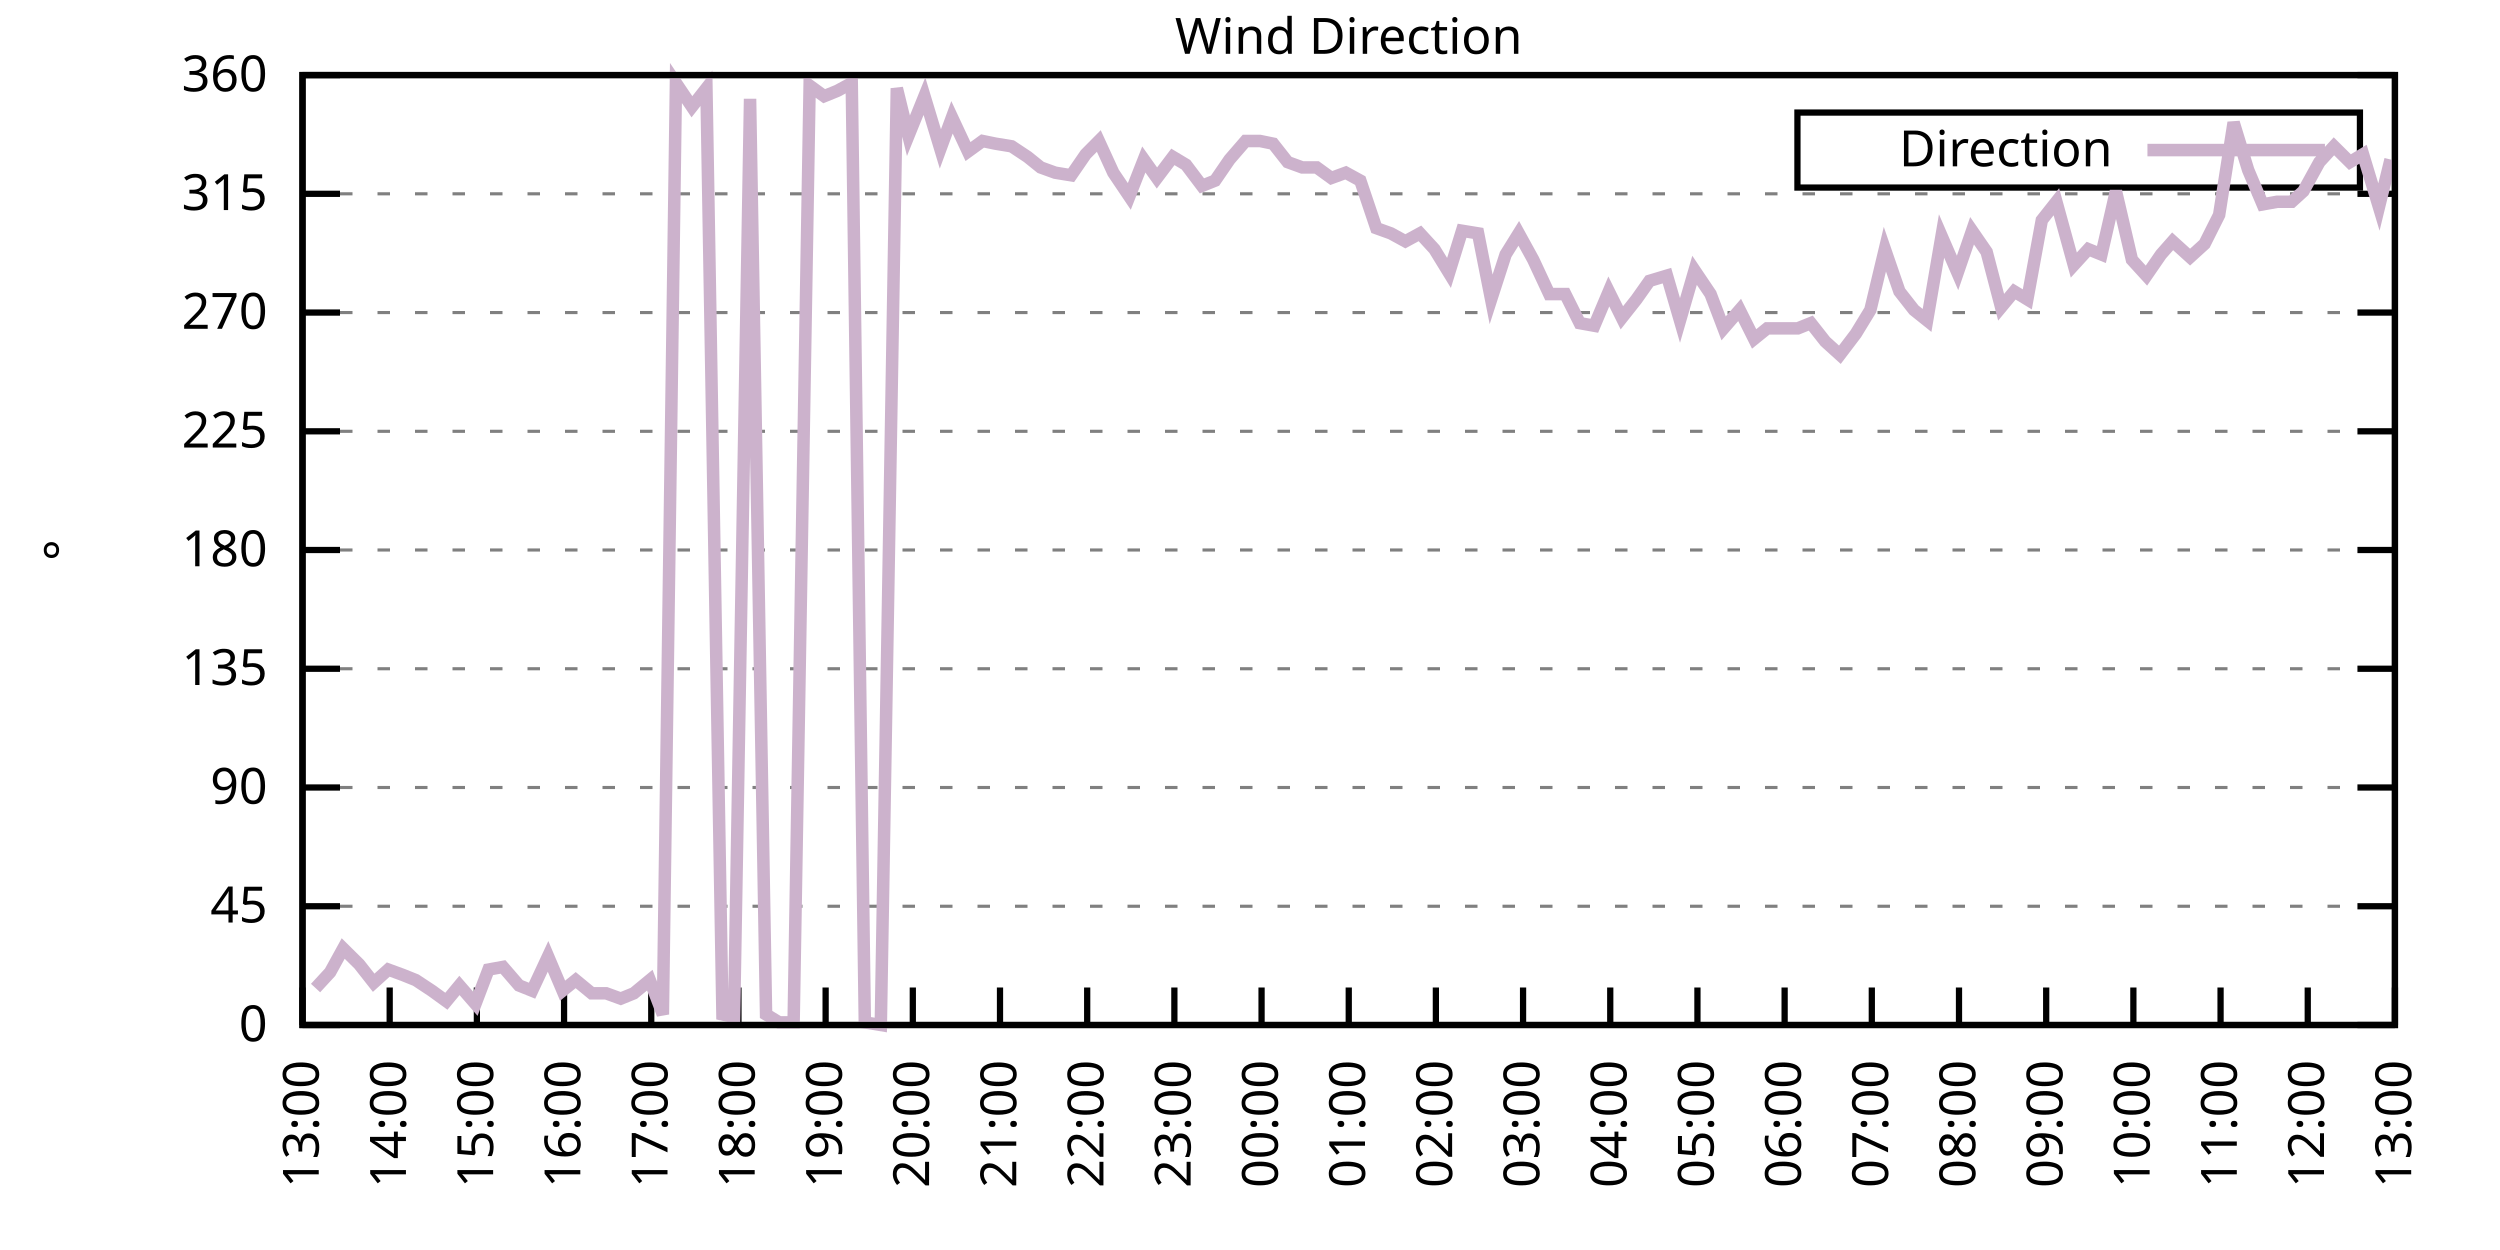
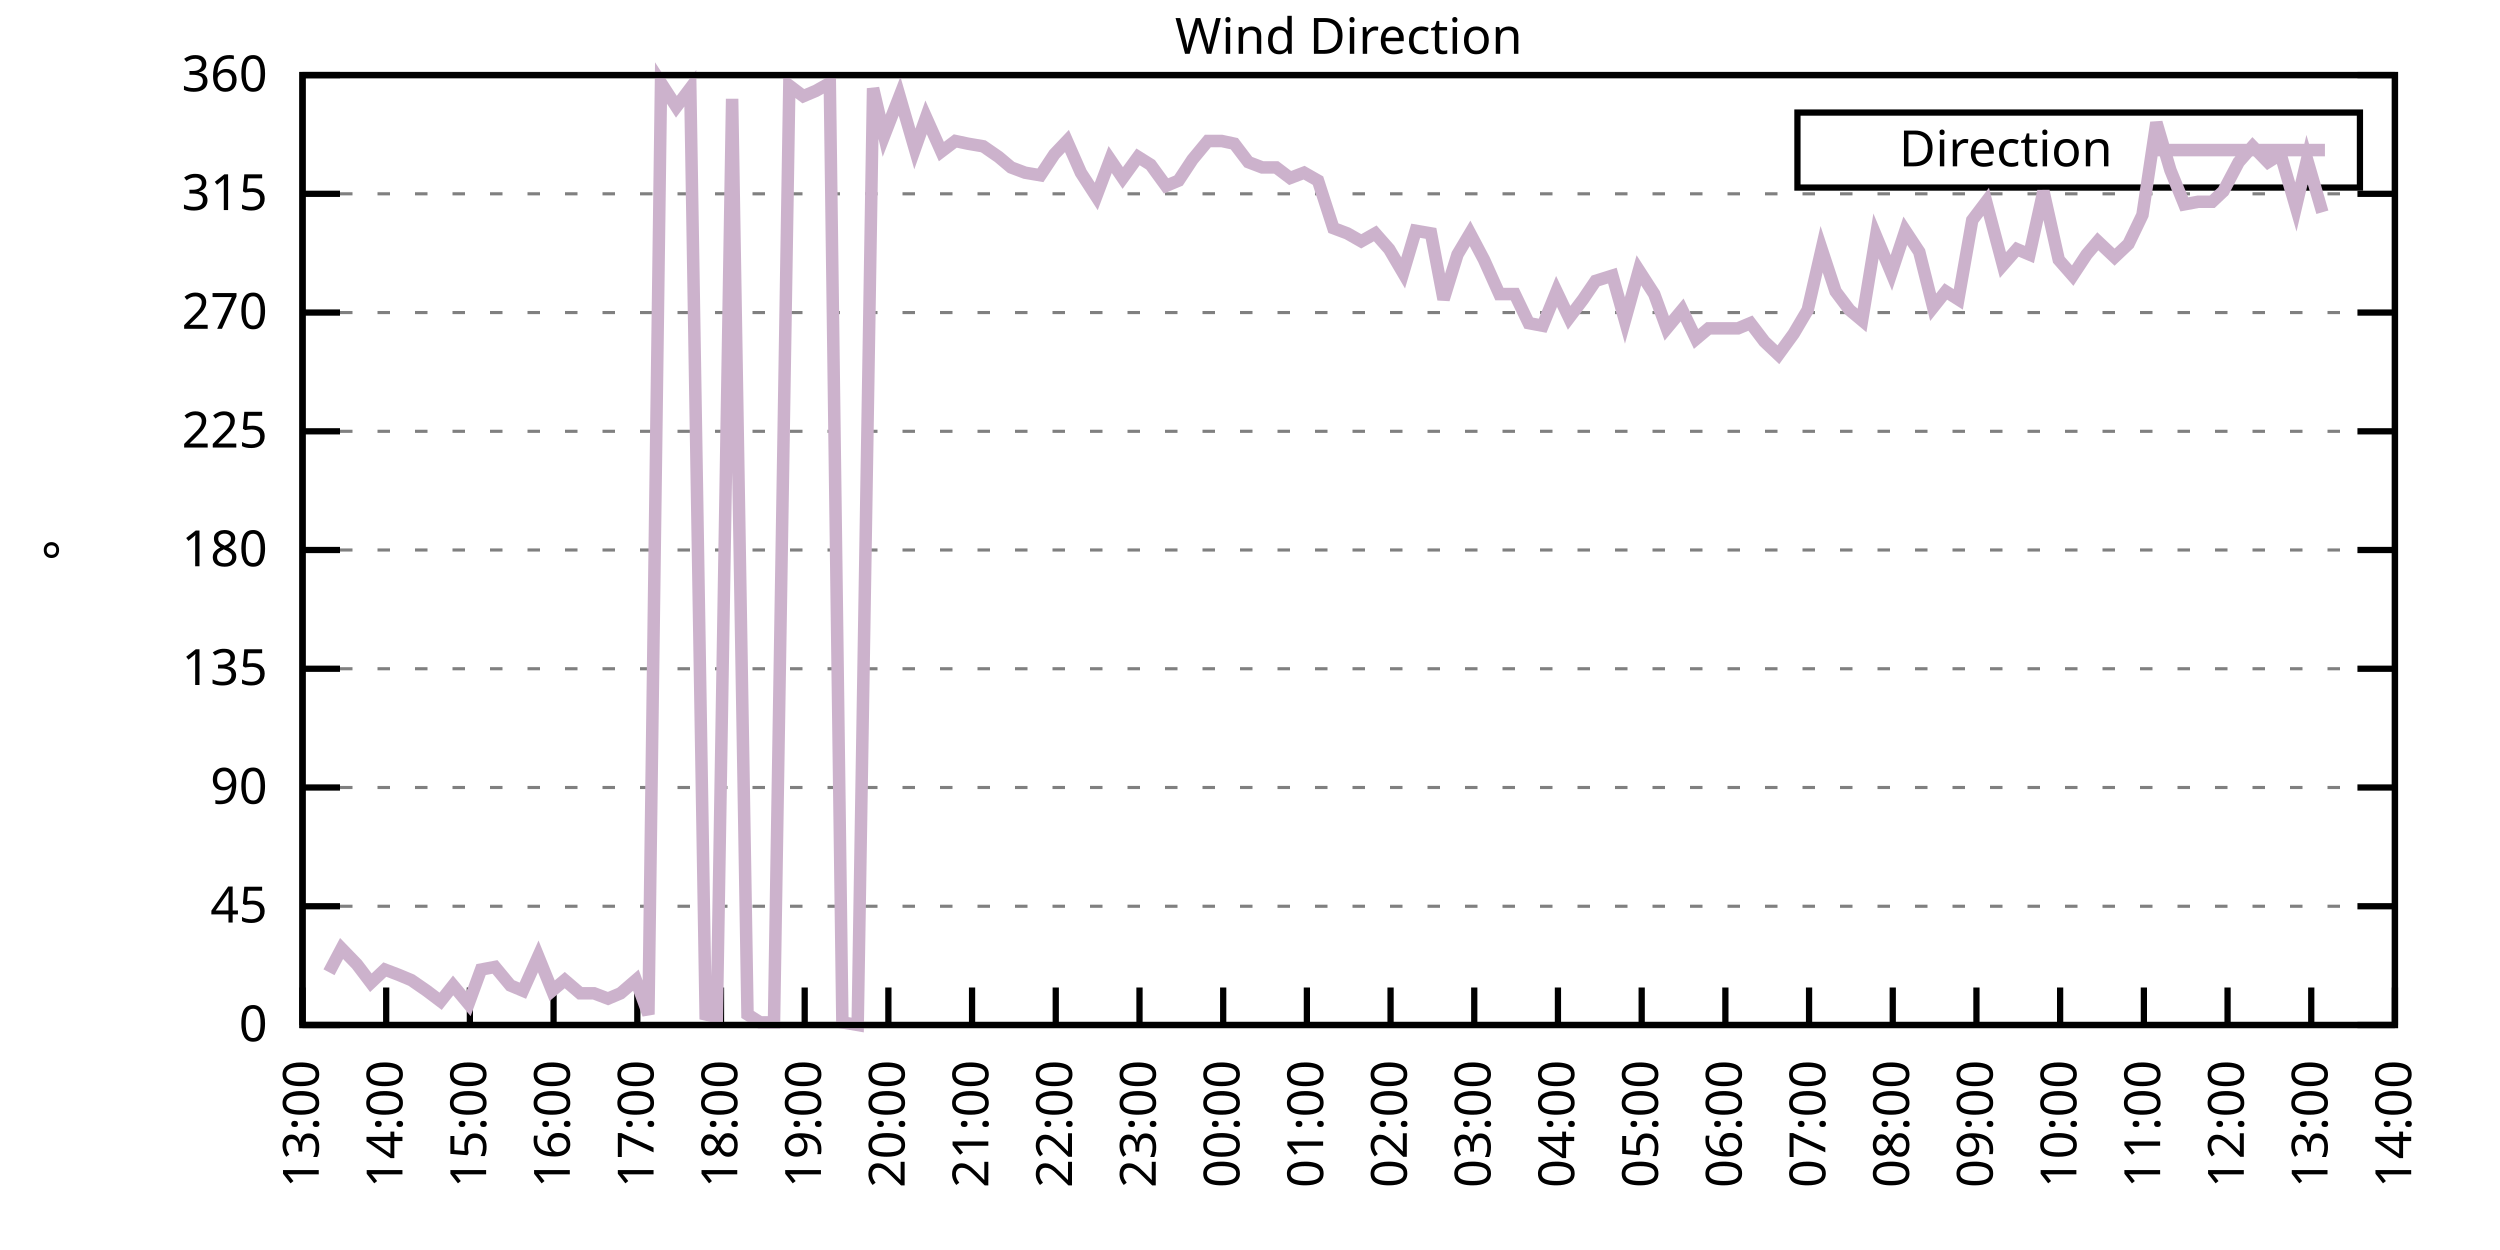
<svg xmlns="http://www.w3.org/2000/svg" xmlns:xlink="http://www.w3.org/1999/xlink" width="400" height="200" viewBox="0 0 400 200">
  <g id="gnuplot_canvas">
    <rect x="0" y="0" width="400" height="200" fill="none" />
    <defs>
      <circle id="gpDot" r="0.5" stroke-width="0.5" stroke="currentColor" />
      <path id="gpPt0" stroke-width="0.333" stroke="currentColor" d="M-1,0 h2 M0,-1 v2" />
      <path id="gpPt1" stroke-width="0.333" stroke="currentColor" d="M-1,-1 L1,1 M1,-1 L-1,1" />
      <path id="gpPt2" stroke-width="0.333" stroke="currentColor" d="M-1,0 L1,0 M0,-1 L0,1 M-1,-1 L1,1 M-1,1 L1,-1" />
      <rect id="gpPt3" stroke-width="0.333" stroke="currentColor" x="-1" y="-1" width="2" height="2" />
      <rect id="gpPt4" stroke-width="0.333" stroke="currentColor" fill="currentColor" x="-1" y="-1" width="2" height="2" />
      <circle id="gpPt5" stroke-width="0.333" stroke="currentColor" cx="0" cy="0" r="1" />
      <use xlink:href="#gpPt5" id="gpPt6" fill="currentColor" stroke="none" />
      <path id="gpPt7" stroke-width="0.333" stroke="currentColor" d="M0,-1.33 L-1.33,0.67 L1.33,0.67 z" />
      <use xlink:href="#gpPt7" id="gpPt8" fill="currentColor" stroke="none" />
      <use xlink:href="#gpPt7" id="gpPt9" stroke="currentColor" transform="rotate(180)" />
      <use xlink:href="#gpPt9" id="gpPt10" fill="currentColor" stroke="none" />
      <use xlink:href="#gpPt3" id="gpPt11" stroke="currentColor" transform="rotate(45)" />
      <use xlink:href="#gpPt11" id="gpPt12" fill="currentColor" stroke="none" />
      <path id="gpPt13" stroke-width="0.333" stroke="currentColor" d="M0,1.330 L1.265,0.411 L0.782,-1.067 L-0.782,-1.076 L-1.265,0.411 z" />
      <use xlink:href="#gpPt13" id="gpPt14" fill="currentColor" stroke="none" />
      <filter id="textbox" filterUnits="objectBoundingBox" x="0" y="0" height="1" width="1">
        <feFlood flood-color="white" flood-opacity="1" result="bgnd" />
        <feComposite in="SourceGraphic" in2="bgnd" operator="atop" />
      </filter>
      <filter id="greybox" filterUnits="objectBoundingBox" x="0" y="0" height="1" width="1">
        <feFlood flood-color="lightgrey" flood-opacity="1" result="grey" />
        <feComposite in="SourceGraphic" in2="grey" operator="atop" />
      </filter>
    </defs>
    <g fill="none" color="white" stroke="currentColor" stroke-width="1.00" stroke-linecap="butt" stroke-linejoin="miter">
</g>
    <g fill="none" color="black" stroke="currentColor" stroke-width="1.00" stroke-linecap="butt" stroke-linejoin="miter">
      <g stroke="none" shape-rendering="crispEdges">
        <polygon fill="rgb(255, 255, 255)" points="48.40,164.00 383.18,164.00 383.18,12.02 48.40,12.02 " />
      </g>
    </g>
    <g fill="none" color="black" stroke="currentColor" stroke-width="1.00" stroke-linecap="butt" stroke-linejoin="miter">
</g>
    <g fill="none" color="black" stroke="black" stroke-width="0.50" stroke-linecap="butt" stroke-linejoin="miter">
</g>
    <g fill="none" color="gray" stroke="currentColor" stroke-width="0.50" stroke-linecap="butt" stroke-linejoin="miter">
      <path stroke="gray" stroke-dasharray="2,4" class="gridline" d="M48.40,164.00 L383.19,164.00  " />
    </g>
    <g fill="none" color="gray" stroke="gray" stroke-width="1.00" stroke-linecap="butt" stroke-linejoin="miter">
</g>
    <g fill="none" color="black" stroke="currentColor" stroke-width="1.00" stroke-linecap="butt" stroke-linejoin="miter">
      <path stroke="black" d="M48.40,164.00 L54.40,164.00 M383.19,164.00 L377.19,164.00  " />
      <g transform="translate(42.80,166.60)" stroke="none" fill="black" font-family="Sans" font-size="8.00" text-anchor="end">
        <text>
          <tspan font-family="Sans"> 0</tspan>
        </text>
      </g>
    </g>
    <g fill="none" color="black" stroke="currentColor" stroke-width="1.00" stroke-linecap="butt" stroke-linejoin="miter">
</g>
    <g fill="none" color="black" stroke="black" stroke-width="0.50" stroke-linecap="butt" stroke-linejoin="miter">
</g>
    <g fill="none" color="gray" stroke="currentColor" stroke-width="0.50" stroke-linecap="butt" stroke-linejoin="miter">
      <path stroke="gray" stroke-dasharray="2,4" class="gridline" d="M48.40,145.00 L383.19,145.00  " />
    </g>
    <g fill="none" color="gray" stroke="gray" stroke-width="1.00" stroke-linecap="butt" stroke-linejoin="miter">
</g>
    <g fill="none" color="black" stroke="currentColor" stroke-width="1.00" stroke-linecap="butt" stroke-linejoin="miter">
      <path stroke="black" d="M48.40,145.00 L54.40,145.00 M383.19,145.00 L377.19,145.00  " />
      <g transform="translate(42.80,147.60)" stroke="none" fill="black" font-family="Sans" font-size="8.00" text-anchor="end">
        <text>
          <tspan font-family="Sans"> 45</tspan>
        </text>
      </g>
    </g>
    <g fill="none" color="black" stroke="currentColor" stroke-width="1.00" stroke-linecap="butt" stroke-linejoin="miter">
</g>
    <g fill="none" color="black" stroke="black" stroke-width="0.50" stroke-linecap="butt" stroke-linejoin="miter">
</g>
    <g fill="none" color="gray" stroke="currentColor" stroke-width="0.50" stroke-linecap="butt" stroke-linejoin="miter">
      <path stroke="gray" stroke-dasharray="2,4" class="gridline" d="M48.40,126.00 L383.19,126.00  " />
    </g>
    <g fill="none" color="gray" stroke="gray" stroke-width="1.00" stroke-linecap="butt" stroke-linejoin="miter">
</g>
    <g fill="none" color="black" stroke="currentColor" stroke-width="1.00" stroke-linecap="butt" stroke-linejoin="miter">
      <path stroke="black" d="M48.40,126.00 L54.40,126.00 M383.19,126.00 L377.19,126.00  " />
      <g transform="translate(42.80,128.60)" stroke="none" fill="black" font-family="Sans" font-size="8.00" text-anchor="end">
        <text>
          <tspan font-family="Sans"> 90</tspan>
        </text>
      </g>
    </g>
    <g fill="none" color="black" stroke="currentColor" stroke-width="1.00" stroke-linecap="butt" stroke-linejoin="miter">
</g>
    <g fill="none" color="black" stroke="black" stroke-width="0.50" stroke-linecap="butt" stroke-linejoin="miter">
</g>
    <g fill="none" color="gray" stroke="currentColor" stroke-width="0.50" stroke-linecap="butt" stroke-linejoin="miter">
      <path stroke="gray" stroke-dasharray="2,4" class="gridline" d="M48.40,107.00 L383.19,107.00  " />
    </g>
    <g fill="none" color="gray" stroke="gray" stroke-width="1.00" stroke-linecap="butt" stroke-linejoin="miter">
</g>
    <g fill="none" color="black" stroke="currentColor" stroke-width="1.00" stroke-linecap="butt" stroke-linejoin="miter">
      <path stroke="black" d="M48.40,107.00 L54.40,107.00 M383.19,107.00 L377.19,107.00  " />
      <g transform="translate(42.80,109.60)" stroke="none" fill="black" font-family="Sans" font-size="8.00" text-anchor="end">
        <text>
          <tspan font-family="Sans"> 135</tspan>
        </text>
      </g>
    </g>
    <g fill="none" color="black" stroke="currentColor" stroke-width="1.00" stroke-linecap="butt" stroke-linejoin="miter">
</g>
    <g fill="none" color="black" stroke="black" stroke-width="0.50" stroke-linecap="butt" stroke-linejoin="miter">
</g>
    <g fill="none" color="gray" stroke="currentColor" stroke-width="0.50" stroke-linecap="butt" stroke-linejoin="miter">
      <path stroke="gray" stroke-dasharray="2,4" class="gridline" d="M48.40,88.00 L383.19,88.00  " />
    </g>
    <g fill="none" color="gray" stroke="gray" stroke-width="1.00" stroke-linecap="butt" stroke-linejoin="miter">
</g>
    <g fill="none" color="black" stroke="currentColor" stroke-width="1.00" stroke-linecap="butt" stroke-linejoin="miter">
      <path stroke="black" d="M48.40,88.00 L54.40,88.00 M383.19,88.00 L377.19,88.00  " />
      <g transform="translate(42.80,90.60)" stroke="none" fill="black" font-family="Sans" font-size="8.00" text-anchor="end">
        <text>
          <tspan font-family="Sans"> 180</tspan>
        </text>
      </g>
    </g>
    <g fill="none" color="black" stroke="currentColor" stroke-width="1.00" stroke-linecap="butt" stroke-linejoin="miter">
</g>
    <g fill="none" color="black" stroke="black" stroke-width="0.50" stroke-linecap="butt" stroke-linejoin="miter">
</g>
    <g fill="none" color="gray" stroke="currentColor" stroke-width="0.50" stroke-linecap="butt" stroke-linejoin="miter">
      <path stroke="gray" stroke-dasharray="2,4" class="gridline" d="M48.40,69.01 L383.19,69.01  " />
    </g>
    <g fill="none" color="gray" stroke="gray" stroke-width="1.00" stroke-linecap="butt" stroke-linejoin="miter">
</g>
    <g fill="none" color="black" stroke="currentColor" stroke-width="1.00" stroke-linecap="butt" stroke-linejoin="miter">
      <path stroke="black" d="M48.40,69.01 L54.40,69.01 M383.19,69.01 L377.19,69.01  " />
      <g transform="translate(42.80,71.61)" stroke="none" fill="black" font-family="Sans" font-size="8.00" text-anchor="end">
        <text>
          <tspan font-family="Sans"> 225</tspan>
        </text>
      </g>
    </g>
    <g fill="none" color="black" stroke="currentColor" stroke-width="1.00" stroke-linecap="butt" stroke-linejoin="miter">
</g>
    <g fill="none" color="black" stroke="black" stroke-width="0.50" stroke-linecap="butt" stroke-linejoin="miter">
</g>
    <g fill="none" color="gray" stroke="currentColor" stroke-width="0.50" stroke-linecap="butt" stroke-linejoin="miter">
      <path stroke="gray" stroke-dasharray="2,4" class="gridline" d="M48.40,50.01 L383.19,50.01  " />
    </g>
    <g fill="none" color="gray" stroke="gray" stroke-width="1.00" stroke-linecap="butt" stroke-linejoin="miter">
</g>
    <g fill="none" color="black" stroke="currentColor" stroke-width="1.00" stroke-linecap="butt" stroke-linejoin="miter">
      <path stroke="black" d="M48.40,50.01 L54.40,50.01 M383.19,50.01 L377.19,50.01  " />
      <g transform="translate(42.80,52.61)" stroke="none" fill="black" font-family="Sans" font-size="8.00" text-anchor="end">
        <text>
          <tspan font-family="Sans"> 270</tspan>
        </text>
      </g>
    </g>
    <g fill="none" color="black" stroke="currentColor" stroke-width="1.00" stroke-linecap="butt" stroke-linejoin="miter">
</g>
    <g fill="none" color="black" stroke="black" stroke-width="0.50" stroke-linecap="butt" stroke-linejoin="miter">
</g>
    <g fill="none" color="gray" stroke="currentColor" stroke-width="0.50" stroke-linecap="butt" stroke-linejoin="miter">
      <path stroke="gray" stroke-dasharray="2,4" class="gridline" d="M48.40,31.01 L383.19,31.01  " />
    </g>
    <g fill="none" color="gray" stroke="gray" stroke-width="1.00" stroke-linecap="butt" stroke-linejoin="miter">
</g>
    <g fill="none" color="black" stroke="currentColor" stroke-width="1.00" stroke-linecap="butt" stroke-linejoin="miter">
      <path stroke="black" d="M48.40,31.01 L54.40,31.01 M383.19,31.01 L377.19,31.01  " />
      <g transform="translate(42.80,33.61)" stroke="none" fill="black" font-family="Sans" font-size="8.00" text-anchor="end">
        <text>
          <tspan font-family="Sans"> 315</tspan>
        </text>
      </g>
    </g>
    <g fill="none" color="black" stroke="currentColor" stroke-width="1.00" stroke-linecap="butt" stroke-linejoin="miter">
</g>
    <g fill="none" color="black" stroke="black" stroke-width="0.50" stroke-linecap="butt" stroke-linejoin="miter">
</g>
    <g fill="none" color="gray" stroke="currentColor" stroke-width="0.50" stroke-linecap="butt" stroke-linejoin="miter">
      <path stroke="gray" stroke-dasharray="2,4" class="gridline" d="M48.40,12.01 L383.19,12.01  " />
    </g>
    <g fill="none" color="gray" stroke="gray" stroke-width="1.00" stroke-linecap="butt" stroke-linejoin="miter">
</g>
    <g fill="none" color="black" stroke="currentColor" stroke-width="1.00" stroke-linecap="butt" stroke-linejoin="miter">
      <path stroke="black" d="M48.40,12.01 L54.40,12.01 M383.19,12.01 L377.19,12.01  " />
      <g transform="translate(42.80,14.61)" stroke="none" fill="black" font-family="Sans" font-size="8.00" text-anchor="end">
        <text>
          <tspan font-family="Sans"> 360</tspan>
        </text>
      </g>
    </g>
    <g fill="none" color="black" stroke="currentColor" stroke-width="1.00" stroke-linecap="butt" stroke-linejoin="miter">
      <path stroke="black" d="M48.40,164.00 L48.40,158.00  " />
      <g transform="translate(51.00,169.60) rotate(270.00)" stroke="none" fill="black" font-family="Sans" font-size="8.00" text-anchor="end">
        <text>
          <tspan font-family="Sans">13:00</tspan>
        </text>
      </g>
    </g>
    <g fill="none" color="black" stroke="currentColor" stroke-width="1.00" stroke-linecap="butt" stroke-linejoin="miter">
-       <path stroke="black" d="M62.35,164.00 L62.35,158.00  " />
-       <g transform="translate(64.95,169.60) rotate(270.00)" stroke="none" fill="black" font-family="Sans" font-size="8.00" text-anchor="end">
+       <path stroke="black" d="M61.79,164.00 L61.79,158.00  " />
+       <g transform="translate(64.39,169.60) rotate(270.00)" stroke="none" fill="black" font-family="Sans" font-size="8.00" text-anchor="end">
        <text>
          <tspan font-family="Sans">14:00</tspan>
        </text>
      </g>
    </g>
    <g fill="none" color="black" stroke="currentColor" stroke-width="1.00" stroke-linecap="butt" stroke-linejoin="miter">
-       <path stroke="black" d="M76.30,164.00 L76.30,158.00  " />
-       <g transform="translate(78.90,169.60) rotate(270.00)" stroke="none" fill="black" font-family="Sans" font-size="8.00" text-anchor="end">
+       <path stroke="black" d="M75.18,164.00 L75.18,158.00  " />
+       <g transform="translate(77.78,169.60) rotate(270.00)" stroke="none" fill="black" font-family="Sans" font-size="8.00" text-anchor="end">
        <text>
          <tspan font-family="Sans">15:00</tspan>
        </text>
      </g>
    </g>
    <g fill="none" color="black" stroke="currentColor" stroke-width="1.00" stroke-linecap="butt" stroke-linejoin="miter">
-       <path stroke="black" d="M90.25,164.00 L90.25,158.00  " />
-       <g transform="translate(92.85,169.60) rotate(270.00)" stroke="none" fill="black" font-family="Sans" font-size="8.00" text-anchor="end">
+       <path stroke="black" d="M88.57,164.00 L88.57,158.00  " />
+       <g transform="translate(91.17,169.60) rotate(270.00)" stroke="none" fill="black" font-family="Sans" font-size="8.00" text-anchor="end">
        <text>
          <tspan font-family="Sans">16:00</tspan>
        </text>
      </g>
    </g>
    <g fill="none" color="black" stroke="currentColor" stroke-width="1.00" stroke-linecap="butt" stroke-linejoin="miter">
-       <path stroke="black" d="M104.20,164.00 L104.20,158.00  " />
-       <g transform="translate(106.80,169.60) rotate(270.00)" stroke="none" fill="black" font-family="Sans" font-size="8.00" text-anchor="end">
+       <path stroke="black" d="M101.97,164.00 L101.97,158.00  " />
+       <g transform="translate(104.57,169.60) rotate(270.00)" stroke="none" fill="black" font-family="Sans" font-size="8.00" text-anchor="end">
        <text>
          <tspan font-family="Sans">17:00</tspan>
        </text>
      </g>
    </g>
    <g fill="none" color="black" stroke="currentColor" stroke-width="1.00" stroke-linecap="butt" stroke-linejoin="miter">
-       <path stroke="black" d="M118.15,164.00 L118.15,158.00  " />
-       <g transform="translate(120.75,169.60) rotate(270.00)" stroke="none" fill="black" font-family="Sans" font-size="8.00" text-anchor="end">
+       <path stroke="black" d="M115.36,164.00 L115.36,158.00  " />
+       <g transform="translate(117.96,169.60) rotate(270.00)" stroke="none" fill="black" font-family="Sans" font-size="8.00" text-anchor="end">
        <text>
          <tspan font-family="Sans">18:00</tspan>
        </text>
      </g>
    </g>
    <g fill="none" color="black" stroke="currentColor" stroke-width="1.00" stroke-linecap="butt" stroke-linejoin="miter">
-       <path stroke="black" d="M132.10,164.00 L132.10,158.00  " />
-       <g transform="translate(134.70,169.60) rotate(270.00)" stroke="none" fill="black" font-family="Sans" font-size="8.00" text-anchor="end">
+       <path stroke="black" d="M128.75,164.00 L128.75,158.00  " />
+       <g transform="translate(131.35,169.60) rotate(270.00)" stroke="none" fill="black" font-family="Sans" font-size="8.00" text-anchor="end">
        <text>
          <tspan font-family="Sans">19:00</tspan>
        </text>
      </g>
    </g>
    <g fill="none" color="black" stroke="currentColor" stroke-width="1.00" stroke-linecap="butt" stroke-linejoin="miter">
-       <path stroke="black" d="M146.05,164.00 L146.05,158.00  " />
-       <g transform="translate(148.65,169.60) rotate(270.00)" stroke="none" fill="black" font-family="Sans" font-size="8.00" text-anchor="end">
+       <path stroke="black" d="M142.14,164.00 L142.14,158.00  " />
+       <g transform="translate(144.74,169.60) rotate(270.00)" stroke="none" fill="black" font-family="Sans" font-size="8.00" text-anchor="end">
        <text>
          <tspan font-family="Sans">20:00</tspan>
        </text>
      </g>
    </g>
    <g fill="none" color="black" stroke="currentColor" stroke-width="1.00" stroke-linecap="butt" stroke-linejoin="miter">
-       <path stroke="black" d="M160.00,164.00 L160.00,158.00  " />
-       <g transform="translate(162.60,169.60) rotate(270.00)" stroke="none" fill="black" font-family="Sans" font-size="8.00" text-anchor="end">
+       <path stroke="black" d="M155.53,164.00 L155.53,158.00  " />
+       <g transform="translate(158.13,169.60) rotate(270.00)" stroke="none" fill="black" font-family="Sans" font-size="8.00" text-anchor="end">
        <text>
          <tspan font-family="Sans">21:00</tspan>
        </text>
      </g>
    </g>
    <g fill="none" color="black" stroke="currentColor" stroke-width="1.00" stroke-linecap="butt" stroke-linejoin="miter">
-       <path stroke="black" d="M173.95,164.00 L173.95,158.00  " />
-       <g transform="translate(176.55,169.60) rotate(270.00)" stroke="none" fill="black" font-family="Sans" font-size="8.00" text-anchor="end">
+       <path stroke="black" d="M168.92,164.00 L168.92,158.00  " />
+       <g transform="translate(171.52,169.60) rotate(270.00)" stroke="none" fill="black" font-family="Sans" font-size="8.00" text-anchor="end">
        <text>
          <tspan font-family="Sans">22:00</tspan>
        </text>
      </g>
    </g>
    <g fill="none" color="black" stroke="currentColor" stroke-width="1.00" stroke-linecap="butt" stroke-linejoin="miter">
-       <path stroke="black" d="M187.90,164.00 L187.90,158.00  " />
-       <g transform="translate(190.50,169.60) rotate(270.00)" stroke="none" fill="black" font-family="Sans" font-size="8.00" text-anchor="end">
+       <path stroke="black" d="M182.32,164.00 L182.32,158.00  " />
+       <g transform="translate(184.92,169.60) rotate(270.00)" stroke="none" fill="black" font-family="Sans" font-size="8.00" text-anchor="end">
        <text>
          <tspan font-family="Sans">23:00</tspan>
        </text>
      </g>
    </g>
    <g fill="none" color="black" stroke="currentColor" stroke-width="1.00" stroke-linecap="butt" stroke-linejoin="miter">
-       <path stroke="black" d="M201.85,164.00 L201.85,158.00  " />
-       <g transform="translate(204.45,169.60) rotate(270.00)" stroke="none" fill="black" font-family="Sans" font-size="8.00" text-anchor="end">
+       <path stroke="black" d="M195.71,164.00 L195.71,158.00  " />
+       <g transform="translate(198.31,169.60) rotate(270.00)" stroke="none" fill="black" font-family="Sans" font-size="8.00" text-anchor="end">
        <text>
          <tspan font-family="Sans">00:00</tspan>
        </text>
      </g>
    </g>
    <g fill="none" color="black" stroke="currentColor" stroke-width="1.00" stroke-linecap="butt" stroke-linejoin="miter">
-       <path stroke="black" d="M215.80,164.00 L215.80,158.00  " />
-       <g transform="translate(218.40,169.60) rotate(270.00)" stroke="none" fill="black" font-family="Sans" font-size="8.00" text-anchor="end">
+       <path stroke="black" d="M209.10,164.00 L209.10,158.00  " />
+       <g transform="translate(211.70,169.60) rotate(270.00)" stroke="none" fill="black" font-family="Sans" font-size="8.00" text-anchor="end">
        <text>
          <tspan font-family="Sans">01:00</tspan>
        </text>
      </g>
    </g>
    <g fill="none" color="black" stroke="currentColor" stroke-width="1.00" stroke-linecap="butt" stroke-linejoin="miter">
-       <path stroke="black" d="M229.74,164.00 L229.74,158.00  " />
-       <g transform="translate(232.34,169.60) rotate(270.00)" stroke="none" fill="black" font-family="Sans" font-size="8.00" text-anchor="end">
+       <path stroke="black" d="M222.49,164.00 L222.49,158.00  " />
+       <g transform="translate(225.09,169.60) rotate(270.00)" stroke="none" fill="black" font-family="Sans" font-size="8.00" text-anchor="end">
        <text>
          <tspan font-family="Sans">02:00</tspan>
        </text>
      </g>
    </g>
    <g fill="none" color="black" stroke="currentColor" stroke-width="1.00" stroke-linecap="butt" stroke-linejoin="miter">
-       <path stroke="black" d="M243.69,164.00 L243.69,158.00  " />
-       <g transform="translate(246.29,169.60) rotate(270.00)" stroke="none" fill="black" font-family="Sans" font-size="8.00" text-anchor="end">
+       <path stroke="black" d="M235.88,164.00 L235.88,158.00  " />
+       <g transform="translate(238.48,169.60) rotate(270.00)" stroke="none" fill="black" font-family="Sans" font-size="8.00" text-anchor="end">
        <text>
          <tspan font-family="Sans">03:00</tspan>
        </text>
      </g>
    </g>
    <g fill="none" color="black" stroke="currentColor" stroke-width="1.00" stroke-linecap="butt" stroke-linejoin="miter">
-       <path stroke="black" d="M257.64,164.00 L257.64,158.00  " />
-       <g transform="translate(260.24,169.60) rotate(270.00)" stroke="none" fill="black" font-family="Sans" font-size="8.00" text-anchor="end">
+       <path stroke="black" d="M249.27,164.00 L249.27,158.00  " />
+       <g transform="translate(251.87,169.60) rotate(270.00)" stroke="none" fill="black" font-family="Sans" font-size="8.00" text-anchor="end">
        <text>
          <tspan font-family="Sans">04:00</tspan>
        </text>
      </g>
    </g>
    <g fill="none" color="black" stroke="currentColor" stroke-width="1.00" stroke-linecap="butt" stroke-linejoin="miter">
-       <path stroke="black" d="M271.59,164.00 L271.59,158.00  " />
-       <g transform="translate(274.19,169.60) rotate(270.00)" stroke="none" fill="black" font-family="Sans" font-size="8.00" text-anchor="end">
+       <path stroke="black" d="M262.67,164.00 L262.67,158.00  " />
+       <g transform="translate(265.27,169.60) rotate(270.00)" stroke="none" fill="black" font-family="Sans" font-size="8.00" text-anchor="end">
        <text>
          <tspan font-family="Sans">05:00</tspan>
        </text>
      </g>
    </g>
    <g fill="none" color="black" stroke="currentColor" stroke-width="1.00" stroke-linecap="butt" stroke-linejoin="miter">
-       <path stroke="black" d="M285.54,164.00 L285.54,158.00  " />
-       <g transform="translate(288.14,169.60) rotate(270.00)" stroke="none" fill="black" font-family="Sans" font-size="8.00" text-anchor="end">
+       <path stroke="black" d="M276.06,164.00 L276.06,158.00  " />
+       <g transform="translate(278.66,169.60) rotate(270.00)" stroke="none" fill="black" font-family="Sans" font-size="8.00" text-anchor="end">
        <text>
          <tspan font-family="Sans">06:00</tspan>
        </text>
      </g>
    </g>
    <g fill="none" color="black" stroke="currentColor" stroke-width="1.00" stroke-linecap="butt" stroke-linejoin="miter">
-       <path stroke="black" d="M299.49,164.00 L299.49,158.00  " />
-       <g transform="translate(302.09,169.60) rotate(270.00)" stroke="none" fill="black" font-family="Sans" font-size="8.00" text-anchor="end">
+       <path stroke="black" d="M289.45,164.00 L289.45,158.00  " />
+       <g transform="translate(292.05,169.60) rotate(270.00)" stroke="none" fill="black" font-family="Sans" font-size="8.00" text-anchor="end">
        <text>
          <tspan font-family="Sans">07:00</tspan>
        </text>
      </g>
    </g>
    <g fill="none" color="black" stroke="currentColor" stroke-width="1.00" stroke-linecap="butt" stroke-linejoin="miter">
-       <path stroke="black" d="M313.44,164.00 L313.44,158.00  " />
-       <g transform="translate(316.04,169.60) rotate(270.00)" stroke="none" fill="black" font-family="Sans" font-size="8.00" text-anchor="end">
+       <path stroke="black" d="M302.84,164.00 L302.84,158.00  " />
+       <g transform="translate(305.44,169.60) rotate(270.00)" stroke="none" fill="black" font-family="Sans" font-size="8.00" text-anchor="end">
        <text>
          <tspan font-family="Sans">08:00</tspan>
        </text>
      </g>
    </g>
    <g fill="none" color="black" stroke="currentColor" stroke-width="1.00" stroke-linecap="butt" stroke-linejoin="miter">
-       <path stroke="black" d="M327.39,164.00 L327.39,158.00  " />
-       <g transform="translate(329.99,169.60) rotate(270.00)" stroke="none" fill="black" font-family="Sans" font-size="8.00" text-anchor="end">
+       <path stroke="black" d="M316.23,164.00 L316.23,158.00  " />
+       <g transform="translate(318.83,169.60) rotate(270.00)" stroke="none" fill="black" font-family="Sans" font-size="8.00" text-anchor="end">
        <text>
          <tspan font-family="Sans">09:00</tspan>
        </text>
      </g>
    </g>
    <g fill="none" color="black" stroke="currentColor" stroke-width="1.00" stroke-linecap="butt" stroke-linejoin="miter">
-       <path stroke="black" d="M341.34,164.00 L341.34,158.00  " />
-       <g transform="translate(343.94,169.60) rotate(270.00)" stroke="none" fill="black" font-family="Sans" font-size="8.00" text-anchor="end">
+       <path stroke="black" d="M329.62,164.00 L329.62,158.00  " />
+       <g transform="translate(332.22,169.60) rotate(270.00)" stroke="none" fill="black" font-family="Sans" font-size="8.00" text-anchor="end">
        <text>
          <tspan font-family="Sans">10:00</tspan>
        </text>
      </g>
    </g>
    <g fill="none" color="black" stroke="currentColor" stroke-width="1.00" stroke-linecap="butt" stroke-linejoin="miter">
-       <path stroke="black" d="M355.29,164.00 L355.29,158.00  " />
-       <g transform="translate(357.89,169.60) rotate(270.00)" stroke="none" fill="black" font-family="Sans" font-size="8.00" text-anchor="end">
+       <path stroke="black" d="M343.02,164.00 L343.02,158.00  " />
+       <g transform="translate(345.62,169.60) rotate(270.00)" stroke="none" fill="black" font-family="Sans" font-size="8.00" text-anchor="end">
        <text>
          <tspan font-family="Sans">11:00</tspan>
        </text>
      </g>
    </g>
    <g fill="none" color="black" stroke="currentColor" stroke-width="1.00" stroke-linecap="butt" stroke-linejoin="miter">
-       <path stroke="black" d="M369.24,164.00 L369.24,158.00  " />
-       <g transform="translate(371.84,169.60) rotate(270.00)" stroke="none" fill="black" font-family="Sans" font-size="8.00" text-anchor="end">
+       <path stroke="black" d="M356.41,164.00 L356.41,158.00  " />
+       <g transform="translate(359.01,169.60) rotate(270.00)" stroke="none" fill="black" font-family="Sans" font-size="8.00" text-anchor="end">
        <text>
          <tspan font-family="Sans">12:00</tspan>
+         </text>
+       </g>
+     </g>
+     <g fill="none" color="black" stroke="currentColor" stroke-width="1.00" stroke-linecap="butt" stroke-linejoin="miter">
+       <path stroke="black" d="M369.80,164.00 L369.80,158.00  " />
+       <g transform="translate(372.40,169.60) rotate(270.00)" stroke="none" fill="black" font-family="Sans" font-size="8.00" text-anchor="end">
+         <text>
+           <tspan font-family="Sans">13:00</tspan>
        </text>
      </g>
    </g>
    <g fill="none" color="black" stroke="currentColor" stroke-width="1.00" stroke-linecap="butt" stroke-linejoin="miter">
      <path stroke="black" d="M383.19,164.00 L383.19,158.00  " />
      <g transform="translate(385.79,169.60) rotate(270.00)" stroke="none" fill="black" font-family="Sans" font-size="8.00" text-anchor="end">
        <text>
-           <tspan font-family="Sans">13:00</tspan>
+           <tspan font-family="Sans">14:00</tspan>
        </text>
      </g>
    </g>
    <g fill="none" color="black" stroke="currentColor" stroke-width="1.00" stroke-linecap="butt" stroke-linejoin="miter">
</g>
    <g fill="none" color="black" stroke="currentColor" stroke-width="1.00" stroke-linecap="butt" stroke-linejoin="miter">
      <path stroke="black" d="M48.40,12.01 L48.40,164.00 L383.19,164.00 L383.19,12.01 L48.40,12.01 Z  " />
    </g>
    <g fill="none" color="black" stroke="currentColor" stroke-width="1.00" stroke-linecap="butt" stroke-linejoin="miter">
</g>
    <g fill="none" color="black" stroke="currentColor" stroke-width="1.00" stroke-linecap="butt" stroke-linejoin="miter">
      <path stroke="black" d="M287.59,30.01 L287.59,18.01 L377.59,18.01 L377.59,30.01 L287.59,30.01 Z  " />
    </g>
    <g id="Wind_direction_plot_1">
      <g fill="none" color="white" stroke="black" stroke-width="2.00" stroke-linecap="butt" stroke-linejoin="miter">
</g>
      <g fill="none" color="black" stroke="currentColor" stroke-width="2.00" stroke-linecap="butt" stroke-linejoin="miter">
        <g transform="translate(337.99,26.61)" stroke="none" fill="black" font-family="Sans" font-size="8.00" text-anchor="end">
          <text>
            <tspan font-family="Sans">Direction</tspan>
          </text>
        </g>
      </g>
      <g fill="none" color="black" stroke="currentColor" stroke-width="2.00" stroke-linecap="butt" stroke-linejoin="miter">
-         <path stroke="rgb(204, 178, 204)" d="M343.59,24.01 L371.99,24.01 M50.49,158.09 L52.82,155.56 L54.91,151.76 L57.47,154.29 L59.79,157.24 L62.12,155.13   L64.44,155.98 L66.53,156.82 L69.09,158.51 L71.42,160.20 L73.51,157.67 L76.07,160.62 L78.16,155.13 L80.48,154.71   L83.04,157.67 L85.13,158.51 L87.69,153.02 L90.02,158.51 L92.11,156.82 L94.67,158.93 L96.99,158.93 L99.32,159.78   L101.41,158.93 L103.97,156.82 L106.06,162.31 L108.15,13.28 L110.71,17.08 L113.03,14.12 L115.59,162.31 L117.45,162.73   L120.01,15.81 L122.57,162.31 L124.66,163.58 L126.98,163.58 L129.54,13.70 L131.87,15.39 L133.96,14.54 L136.28,13.28   L138.37,163.58 L140.93,164.00 L143.49,14.12 L145.35,21.72 L147.91,15.39 L150.46,23.83 L152.32,18.77 L154.88,24.25   L157.21,22.56 L159.30,22.99 L161.86,23.41 L164.41,25.10 L166.51,26.79 L168.83,27.63 L171.39,28.05 L173.71,24.68   L175.81,22.56 L178.13,27.63 L180.69,31.43 L183.01,25.52 L185.11,28.48 L187.66,25.10 L189.76,26.36 L192.31,29.74   L194.41,28.90 L196.73,25.52 L199.29,22.56 L201.61,22.56 L203.71,22.99 L206.03,25.94 L208.36,26.79 L210.68,26.79   L213.01,28.48 L215.33,27.63 L217.65,28.90 L220.21,36.50 L222.54,37.34 L224.86,38.61 L227.19,37.34 L229.51,39.87   L231.84,43.67 L233.93,36.92 L236.49,37.34 L238.58,47.90 L240.90,40.72 L243.00,37.34 L245.32,41.56 L247.88,47.05   L250.44,47.05 L252.76,51.70 L255.09,52.12 L257.41,46.63 L259.50,50.85 L261.83,47.90 L263.92,44.94 L266.71,44.10   L268.80,51.27 L271.13,43.25 L273.69,47.05 L275.78,52.54 L278.34,49.59 L280.66,54.23 L282.75,52.54 L285.08,52.54   L287.64,52.54 L289.73,51.70 L292.05,54.65 L294.38,56.76 L296.94,53.39 L299.26,49.59 L301.58,39.87 L303.91,46.63   L306.23,49.59 L308.33,51.27 L310.65,37.76 L313.21,43.67 L315.53,36.92 L317.86,40.30 L320.18,49.16 L322.28,46.63   L324.37,47.90 L326.69,35.23 L329.02,32.28 L331.81,42.41 L334.13,39.87 L336.23,40.72 L338.55,30.59 L341.11,41.56   L343.43,44.10 L345.76,40.72 L347.62,38.61 L350.41,41.14 L352.73,39.03 L355.06,34.39 L357.38,19.61 L359.71,27.21   L362.03,32.70 L364.36,32.28 L366.68,32.28 L368.54,30.59 L371.10,25.94 L373.43,23.41 L375.98,25.94 L378.08,24.68   L380.63,33.12 L382.49,25.52  " />
+         <path stroke="rgb(204, 178, 204)" d="M343.59,24.01 L371.99,24.01 M52.64,155.56 L54.65,151.76 L57.10,154.29 L59.34,157.24 L61.57,155.13 L63.80,155.98   L65.81,156.82 L68.26,158.51 L70.50,160.20 L72.50,157.67 L74.96,160.62 L76.97,155.13 L79.20,154.71 L81.66,157.67   L83.66,158.51 L86.12,153.02 L88.35,158.51 L90.36,156.82 L92.82,158.93 L95.05,158.93 L97.28,159.78 L99.29,158.93   L101.74,156.82 L103.75,162.31 L105.76,13.28 L108.22,17.08 L110.45,14.12 L112.90,162.31 L114.69,162.73 L117.14,15.81   L119.60,162.31 L121.61,163.58 L123.84,163.58 L126.29,13.70 L128.53,15.39 L130.54,14.54 L132.77,13.28 L134.78,163.58   L137.23,164.00 L139.69,14.12 L141.47,21.72 L143.93,15.39 L146.38,23.83 L148.17,18.77 L150.62,24.25 L152.85,22.56   L154.86,22.99 L157.32,23.41 L159.77,25.10 L161.78,26.79 L164.01,27.63 L166.47,28.05 L168.70,24.68 L170.71,22.56   L172.94,27.63 L175.40,31.43 L177.63,25.52 L179.64,28.48 L182.09,25.10 L184.10,26.36 L186.56,29.74 L188.57,28.90   L190.80,25.52 L193.25,22.56 L195.48,22.56 L197.49,22.99 L199.73,25.94 L201.96,26.79 L204.19,26.79 L206.42,28.48   L208.65,27.63 L210.88,28.90 L213.34,36.50 L215.57,37.34 L217.80,38.61 L220.04,37.34 L222.27,39.87 L224.50,43.67   L226.51,36.92 L228.96,37.34 L230.97,47.90 L233.20,40.72 L235.21,37.34 L237.44,41.56 L239.90,47.05 L242.36,47.05   L244.59,51.70 L246.82,52.12 L249.05,46.63 L251.06,50.85 L253.29,47.90 L255.30,44.94 L257.98,44.10 L259.99,51.27   L262.22,43.25 L264.67,47.05 L266.68,52.54 L269.14,49.59 L271.37,54.23 L273.38,52.54 L275.61,52.54 L278.07,52.54   L280.07,51.70 L282.31,54.65 L284.54,56.76 L286.99,53.39 L289.23,49.59 L291.46,39.87 L293.69,46.63 L295.92,49.59   L297.93,51.27 L300.16,37.76 L302.62,43.67 L304.85,36.92 L307.08,40.30 L309.31,49.16 L311.32,46.63 L313.33,47.90   L315.56,35.23 L317.79,32.28 L320.47,42.41 L322.70,39.87 L324.71,40.72 L326.95,30.59 L329.40,41.56 L331.63,44.10   L333.86,40.72 L335.65,38.61 L338.33,41.14 L340.56,39.03 L342.79,34.39 L345.02,19.61 L347.26,27.21 L349.49,32.70   L351.72,32.28 L353.95,32.28 L355.74,30.59 L358.19,25.94 L360.42,23.41 L362.88,25.94 L364.89,24.68 L367.34,33.12   L369.13,25.52 L371.58,33.96  " />
      </g>
    </g>
    <g fill="none" color="black" stroke="currentColor" stroke-width="2.00" stroke-linecap="butt" stroke-linejoin="miter">
</g>
    <g fill="none" color="black" stroke="black" stroke-width="1.00" stroke-linecap="butt" stroke-linejoin="miter">
</g>
    <g fill="none" color="black" stroke="currentColor" stroke-width="1.00" stroke-linecap="butt" stroke-linejoin="miter">
      <path stroke="black" d="M48.40,12.01 L48.40,164.00 L383.19,164.00 L383.19,12.01 L48.40,12.01 Z  " />
      <g transform="translate(12.80,88.01) rotate(270.00)" stroke="none" fill="black" font-family="Sans" font-size="8.00" text-anchor="middle">
        <text>
          <tspan font-family="Sans">°</tspan>
        </text>
      </g>
    </g>
    <g fill="none" color="black" stroke="currentColor" stroke-width="1.00" stroke-linecap="butt" stroke-linejoin="miter">
</g>
    <g fill="none" color="black" stroke="currentColor" stroke-width="1.00" stroke-linecap="butt" stroke-linejoin="miter">
      <g transform="translate(215.79,8.61)" stroke="none" fill="black" font-family="Sans" font-size="8.00" text-anchor="middle">
        <text>
          <tspan font-family="Sans">Wind Direction</tspan>
        </text>
      </g>
    </g>
    <g fill="none" color="black" stroke="currentColor" stroke-width="1.00" stroke-linecap="butt" stroke-linejoin="miter">
</g>
  </g>
</svg>
